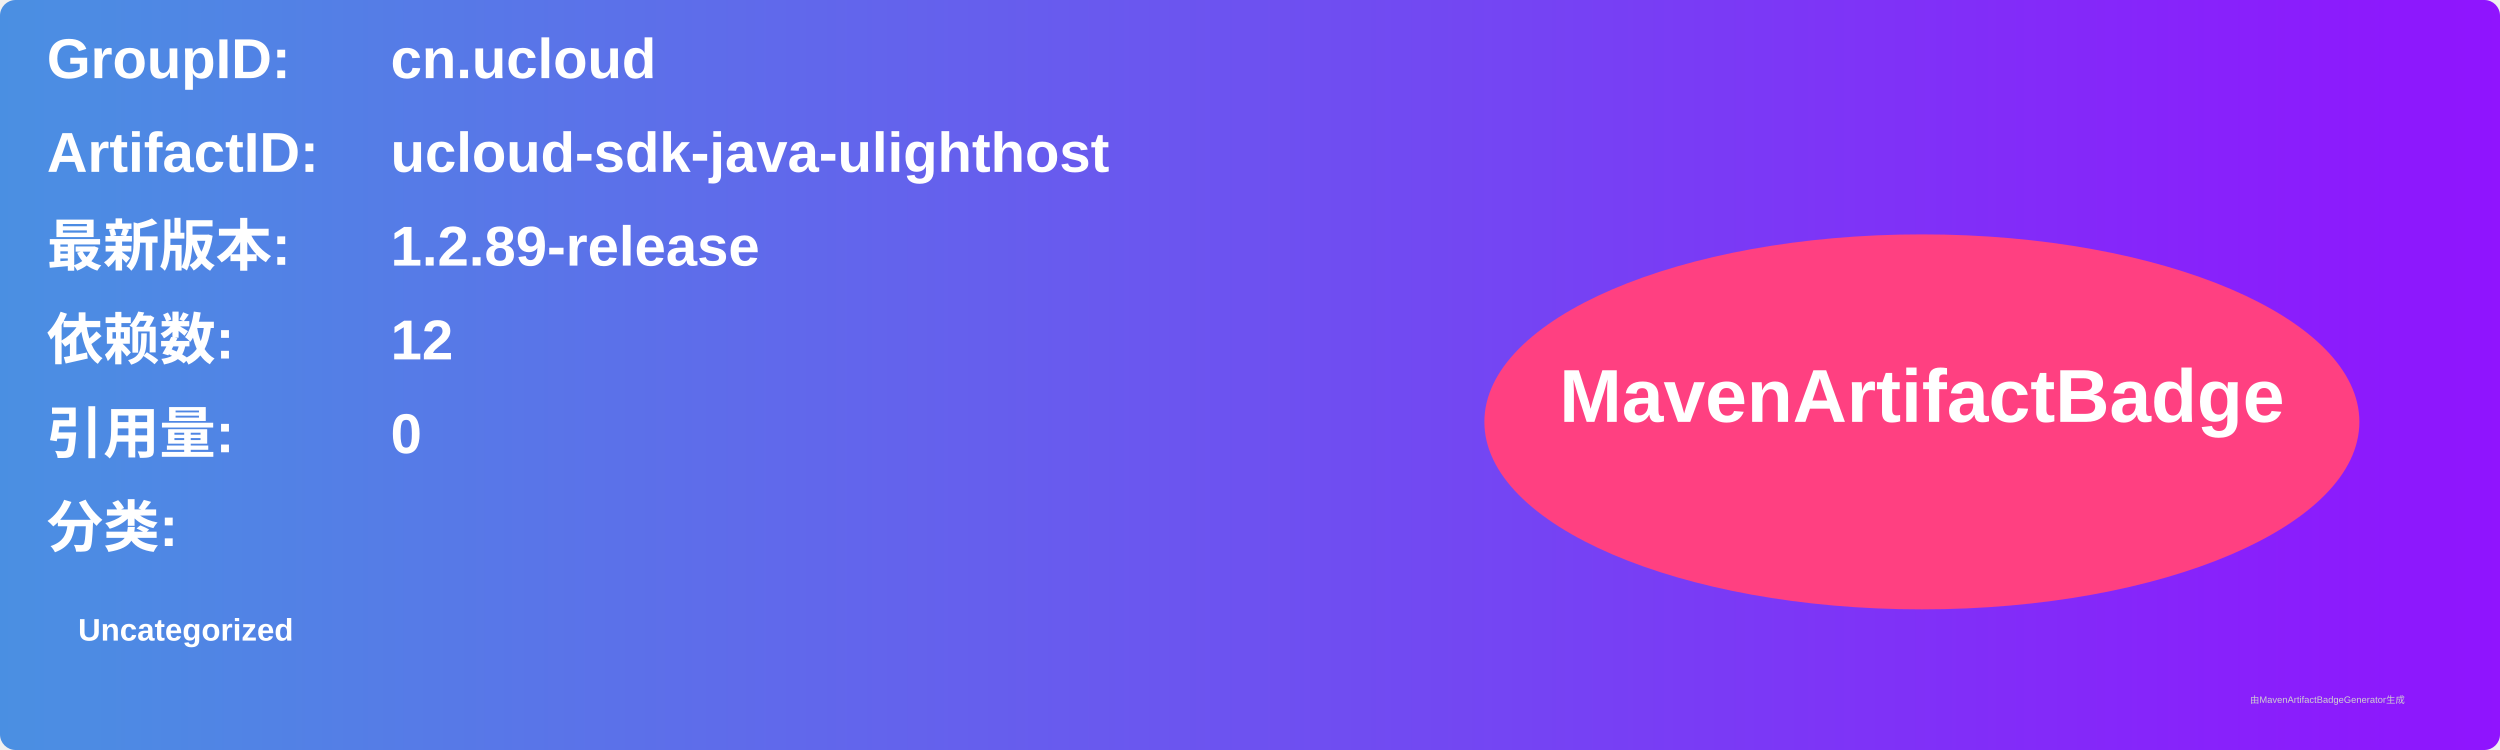
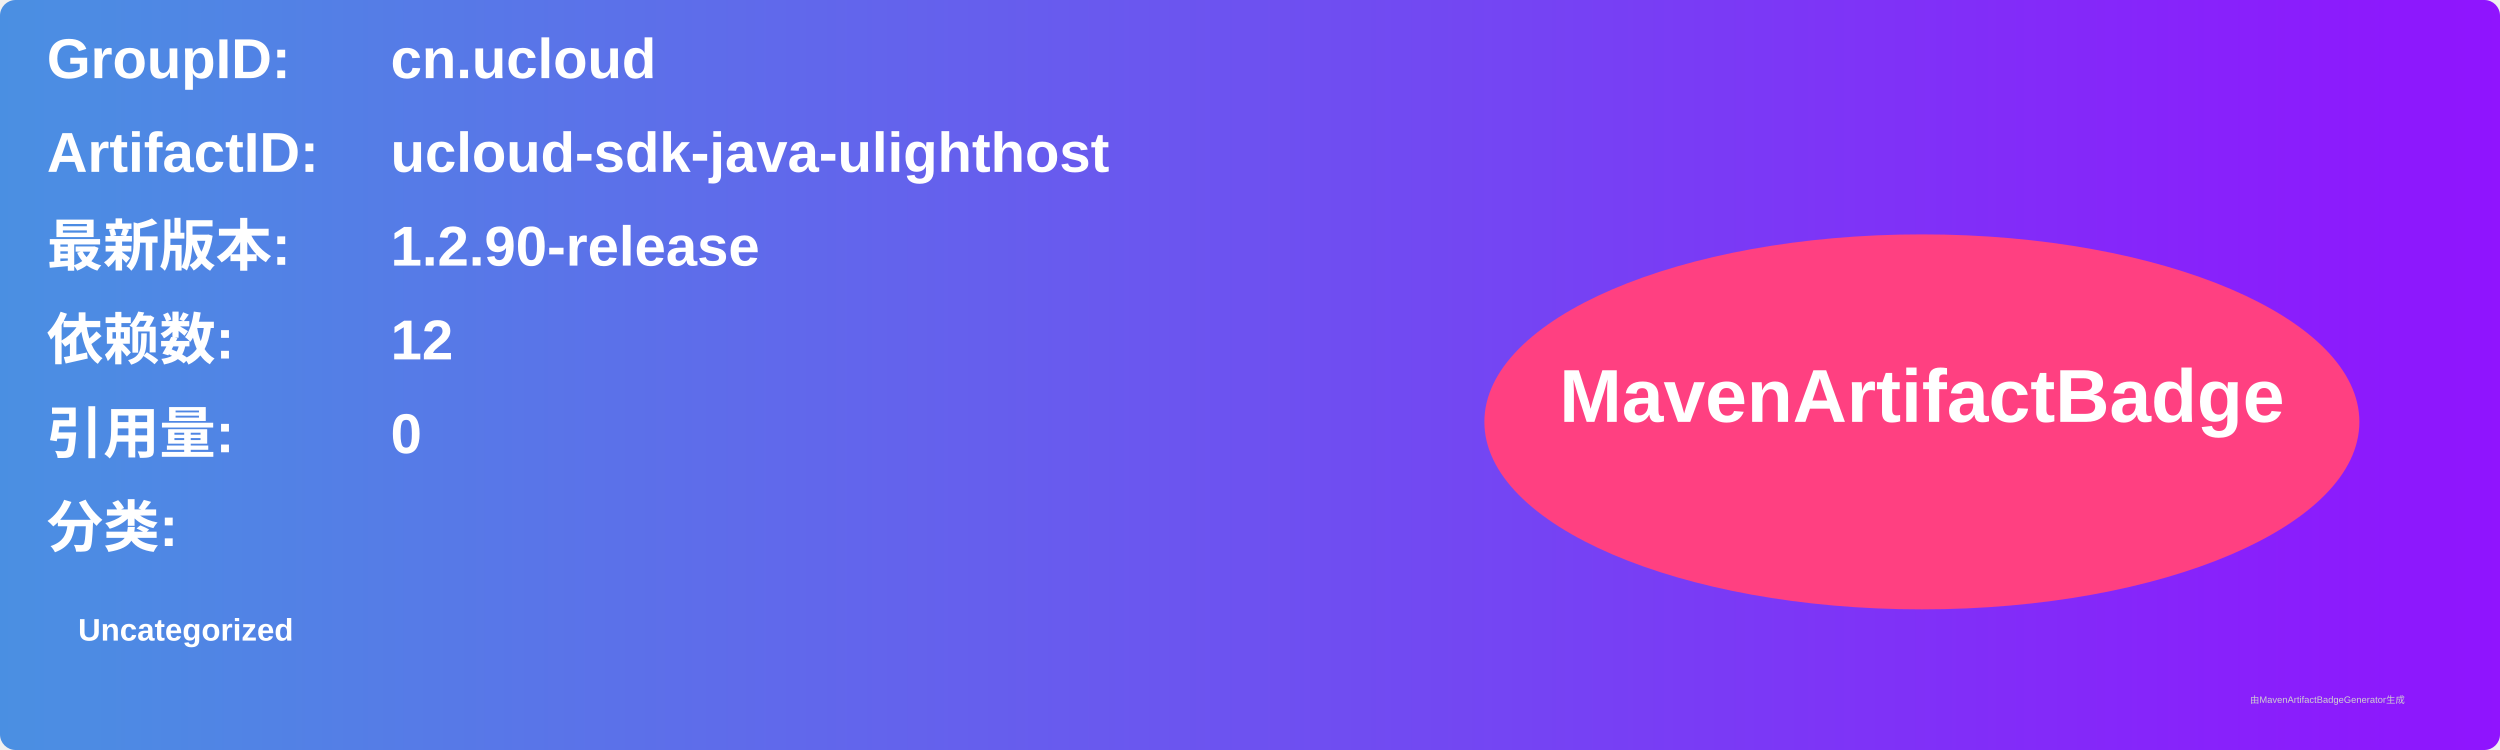
<svg xmlns="http://www.w3.org/2000/svg" width="800" height="240" viewBox="0 0 800 240">
  <linearGradient id="grad" x1="0%" y1="0%" x2="100%" y2="0%">
    <stop offset="0%" stop-color="#4a90e2" />
    <stop offset="100%" stop-color="#9013fe" />
  </linearGradient>
  <rect width="100%" height="100%" rx="5" ry="5" fill="url(#grad)" />
  <g transform="translate(15, 15)">
    <text x="0" y="10" font-family="Arial" font-size="18" fill="white" font-weight="bold" width="260">GroupID:</text>
    <text x="110" y="10" font-family="Arial" font-size="18" fill="white" font-weight="bold" width="460">cn.ucloud</text>
    <text x="0" y="40" font-family="Arial" font-size="18" fill="white" font-weight="bold" width="260">ArtifactID:</text>
    <text x="110" y="40" font-family="Arial" font-size="18" fill="white" font-weight="bold" width="460">ucloud-sdk-java-ulighthost</text>
    <text x="0" y="70" font-family="Arial" font-size="18" fill="white" font-weight="bold">最新版本:</text>
    <text x="110" y="70" font-family="Arial" font-size="18" fill="white" font-weight="bold">
-       <tspan font-weight="bold">1.2.89-release</tspan>
+       <tspan font-weight="bold">1.2.90-release</tspan>
    </text>
    <text x="0" y="100" font-family="Arial" font-size="18" fill="white" font-weight="bold">依赖数: </text>
    <text x="110" y="100" font-family="Arial" font-size="18" fill="white">
      <tspan font-weight="bold">12</tspan>
    </text>
    <text x="0" y="130" font-family="Arial" font-size="18" fill="white" font-weight="bold">引用量: </text>
    <text x="110" y="130" font-family="Arial" font-size="18" fill="white">
      <tspan font-weight="bold">0</tspan>
    </text>
    <text x="0" y="160" font-family="Arial" font-size="18" fill="white" font-weight="bold">分类:</text>
    <text x="10" y="190" font-family="Arial" font-size="10" fill="white">
      <tspan font-weight="bold">Uncategorized</tspan>
    </text>
    <ellipse cx="600" cy="120" rx="140" ry="60" fill="#ff4081" />
    <text x="600" y="120" text-anchor="middle" font-family="Arial" font-size="24" fill="white" font-weight="bold">MavenArtifactBadge</text>
  </g>
  <text x="720" y="225" font-family="Arial" font-size="3" fill="#d0d0d0">由MavenArtifactBadgeGenerator生成</text>
</svg>
